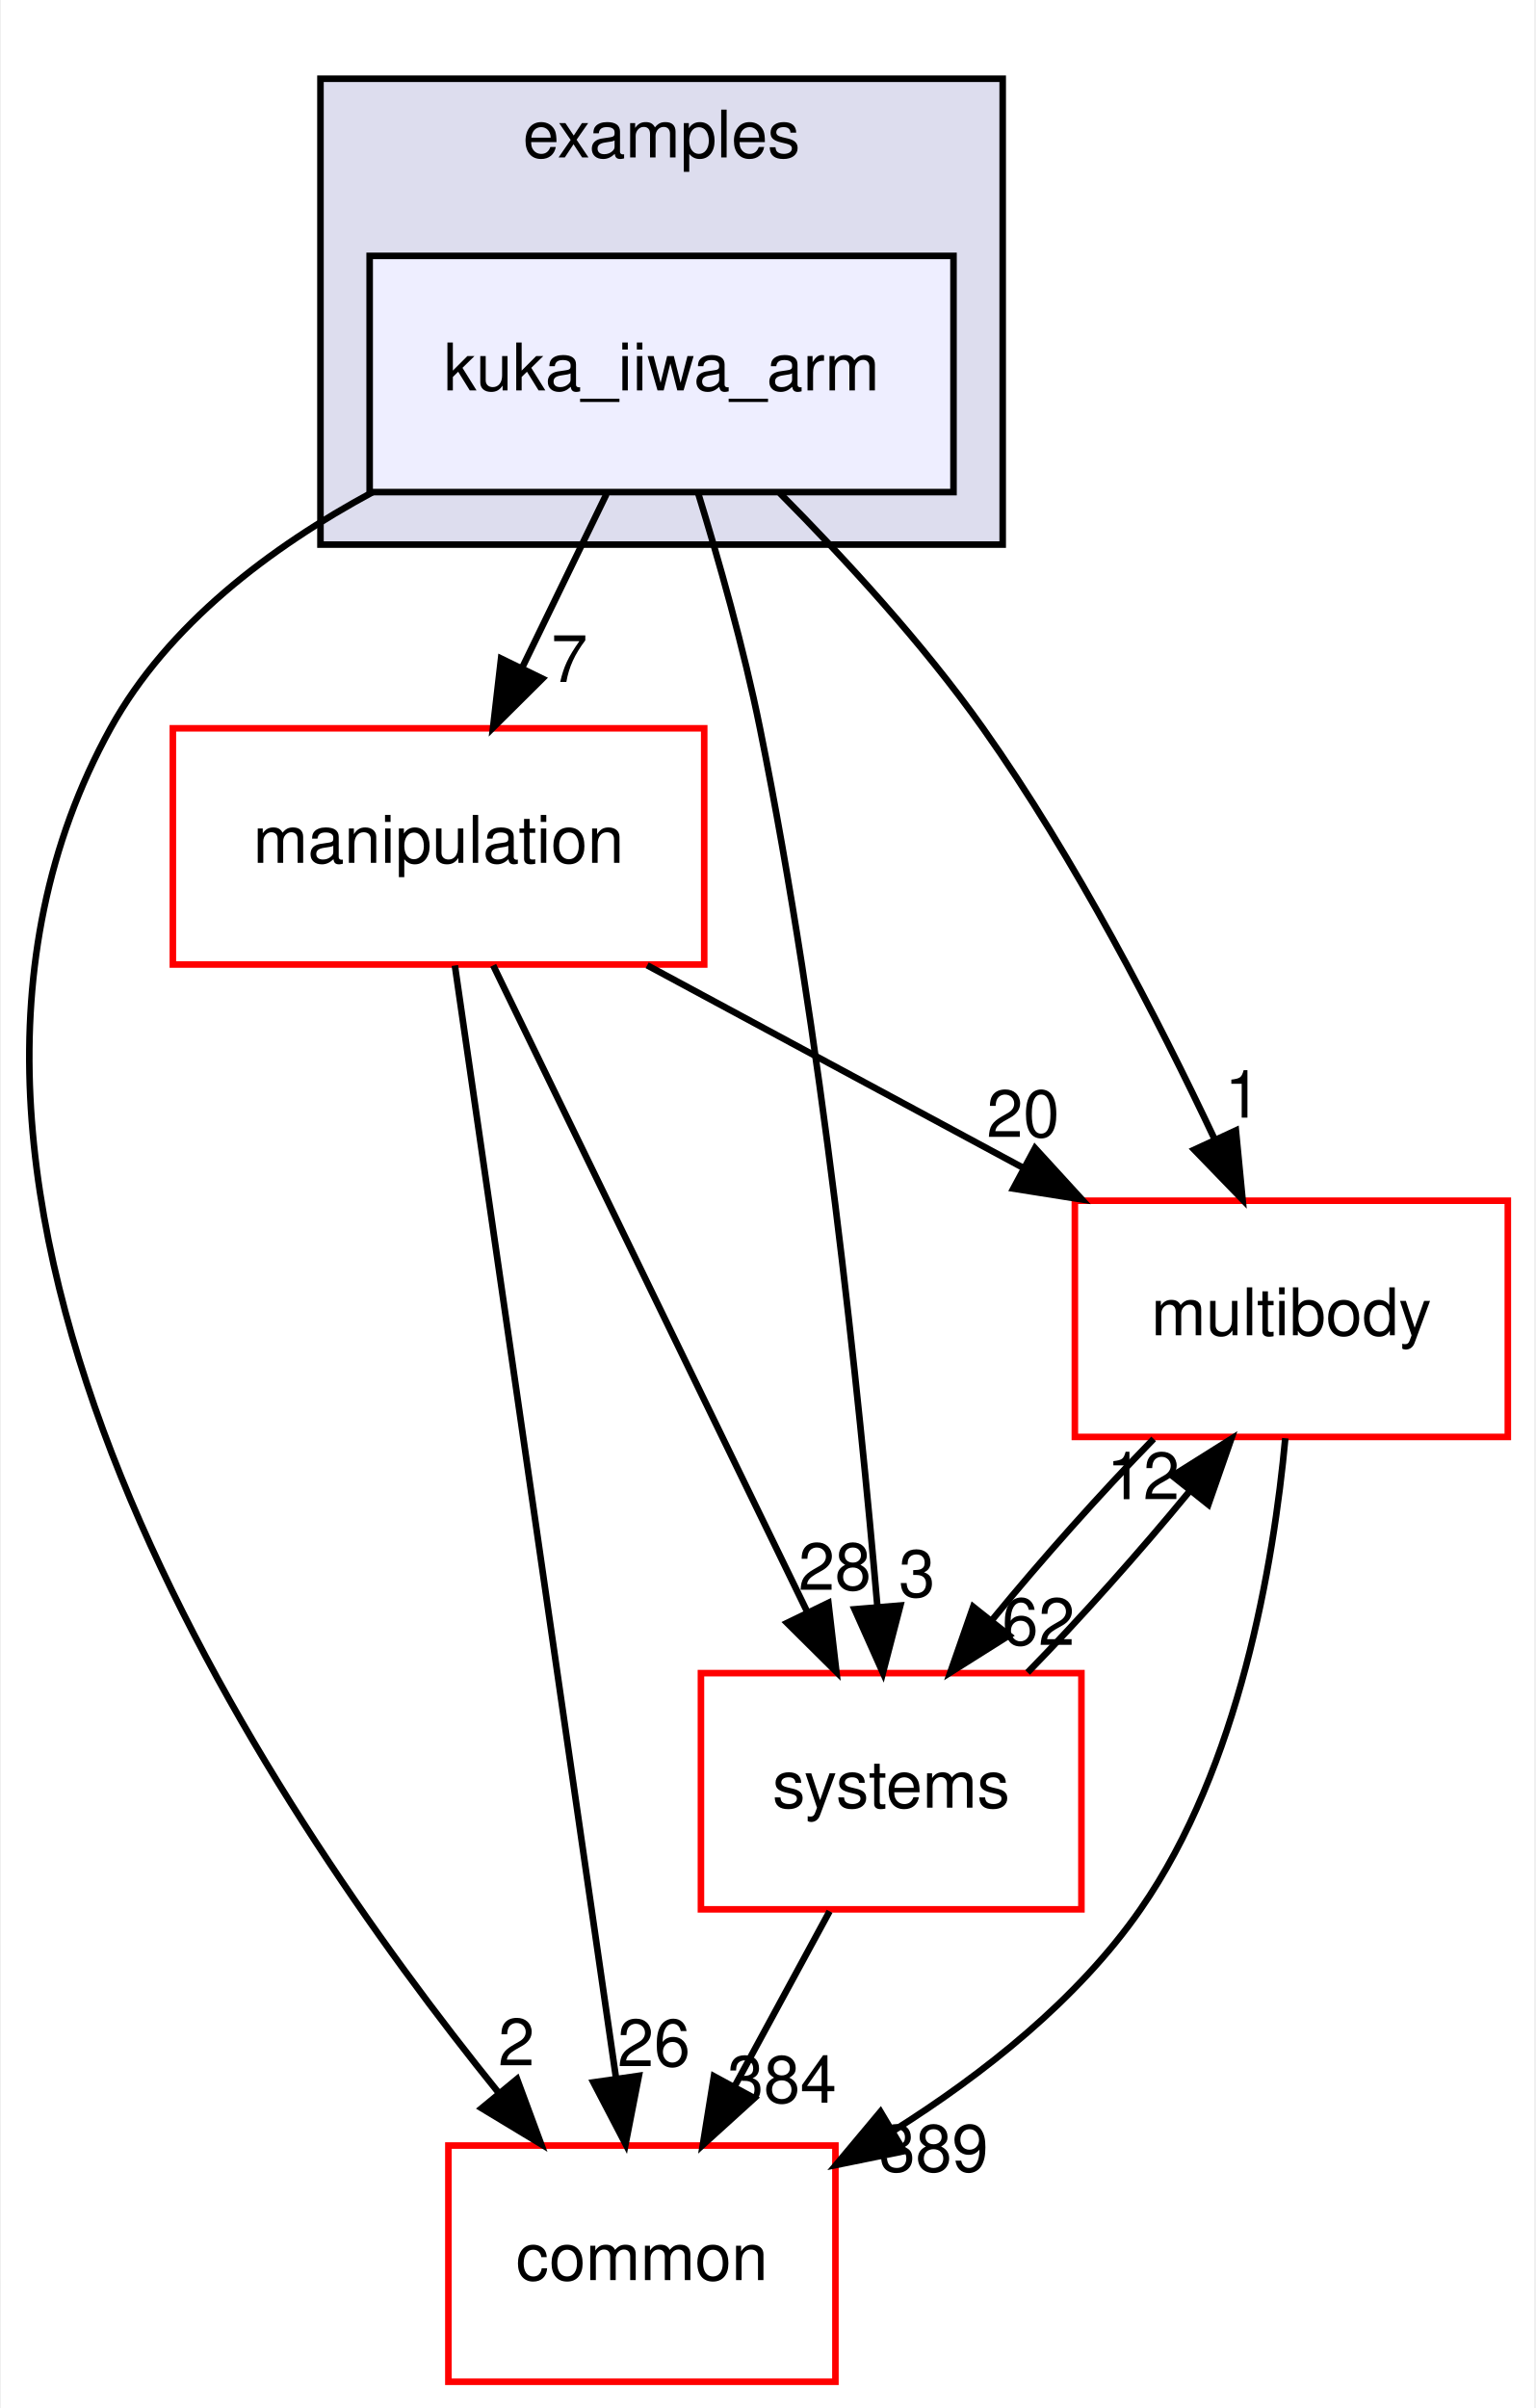
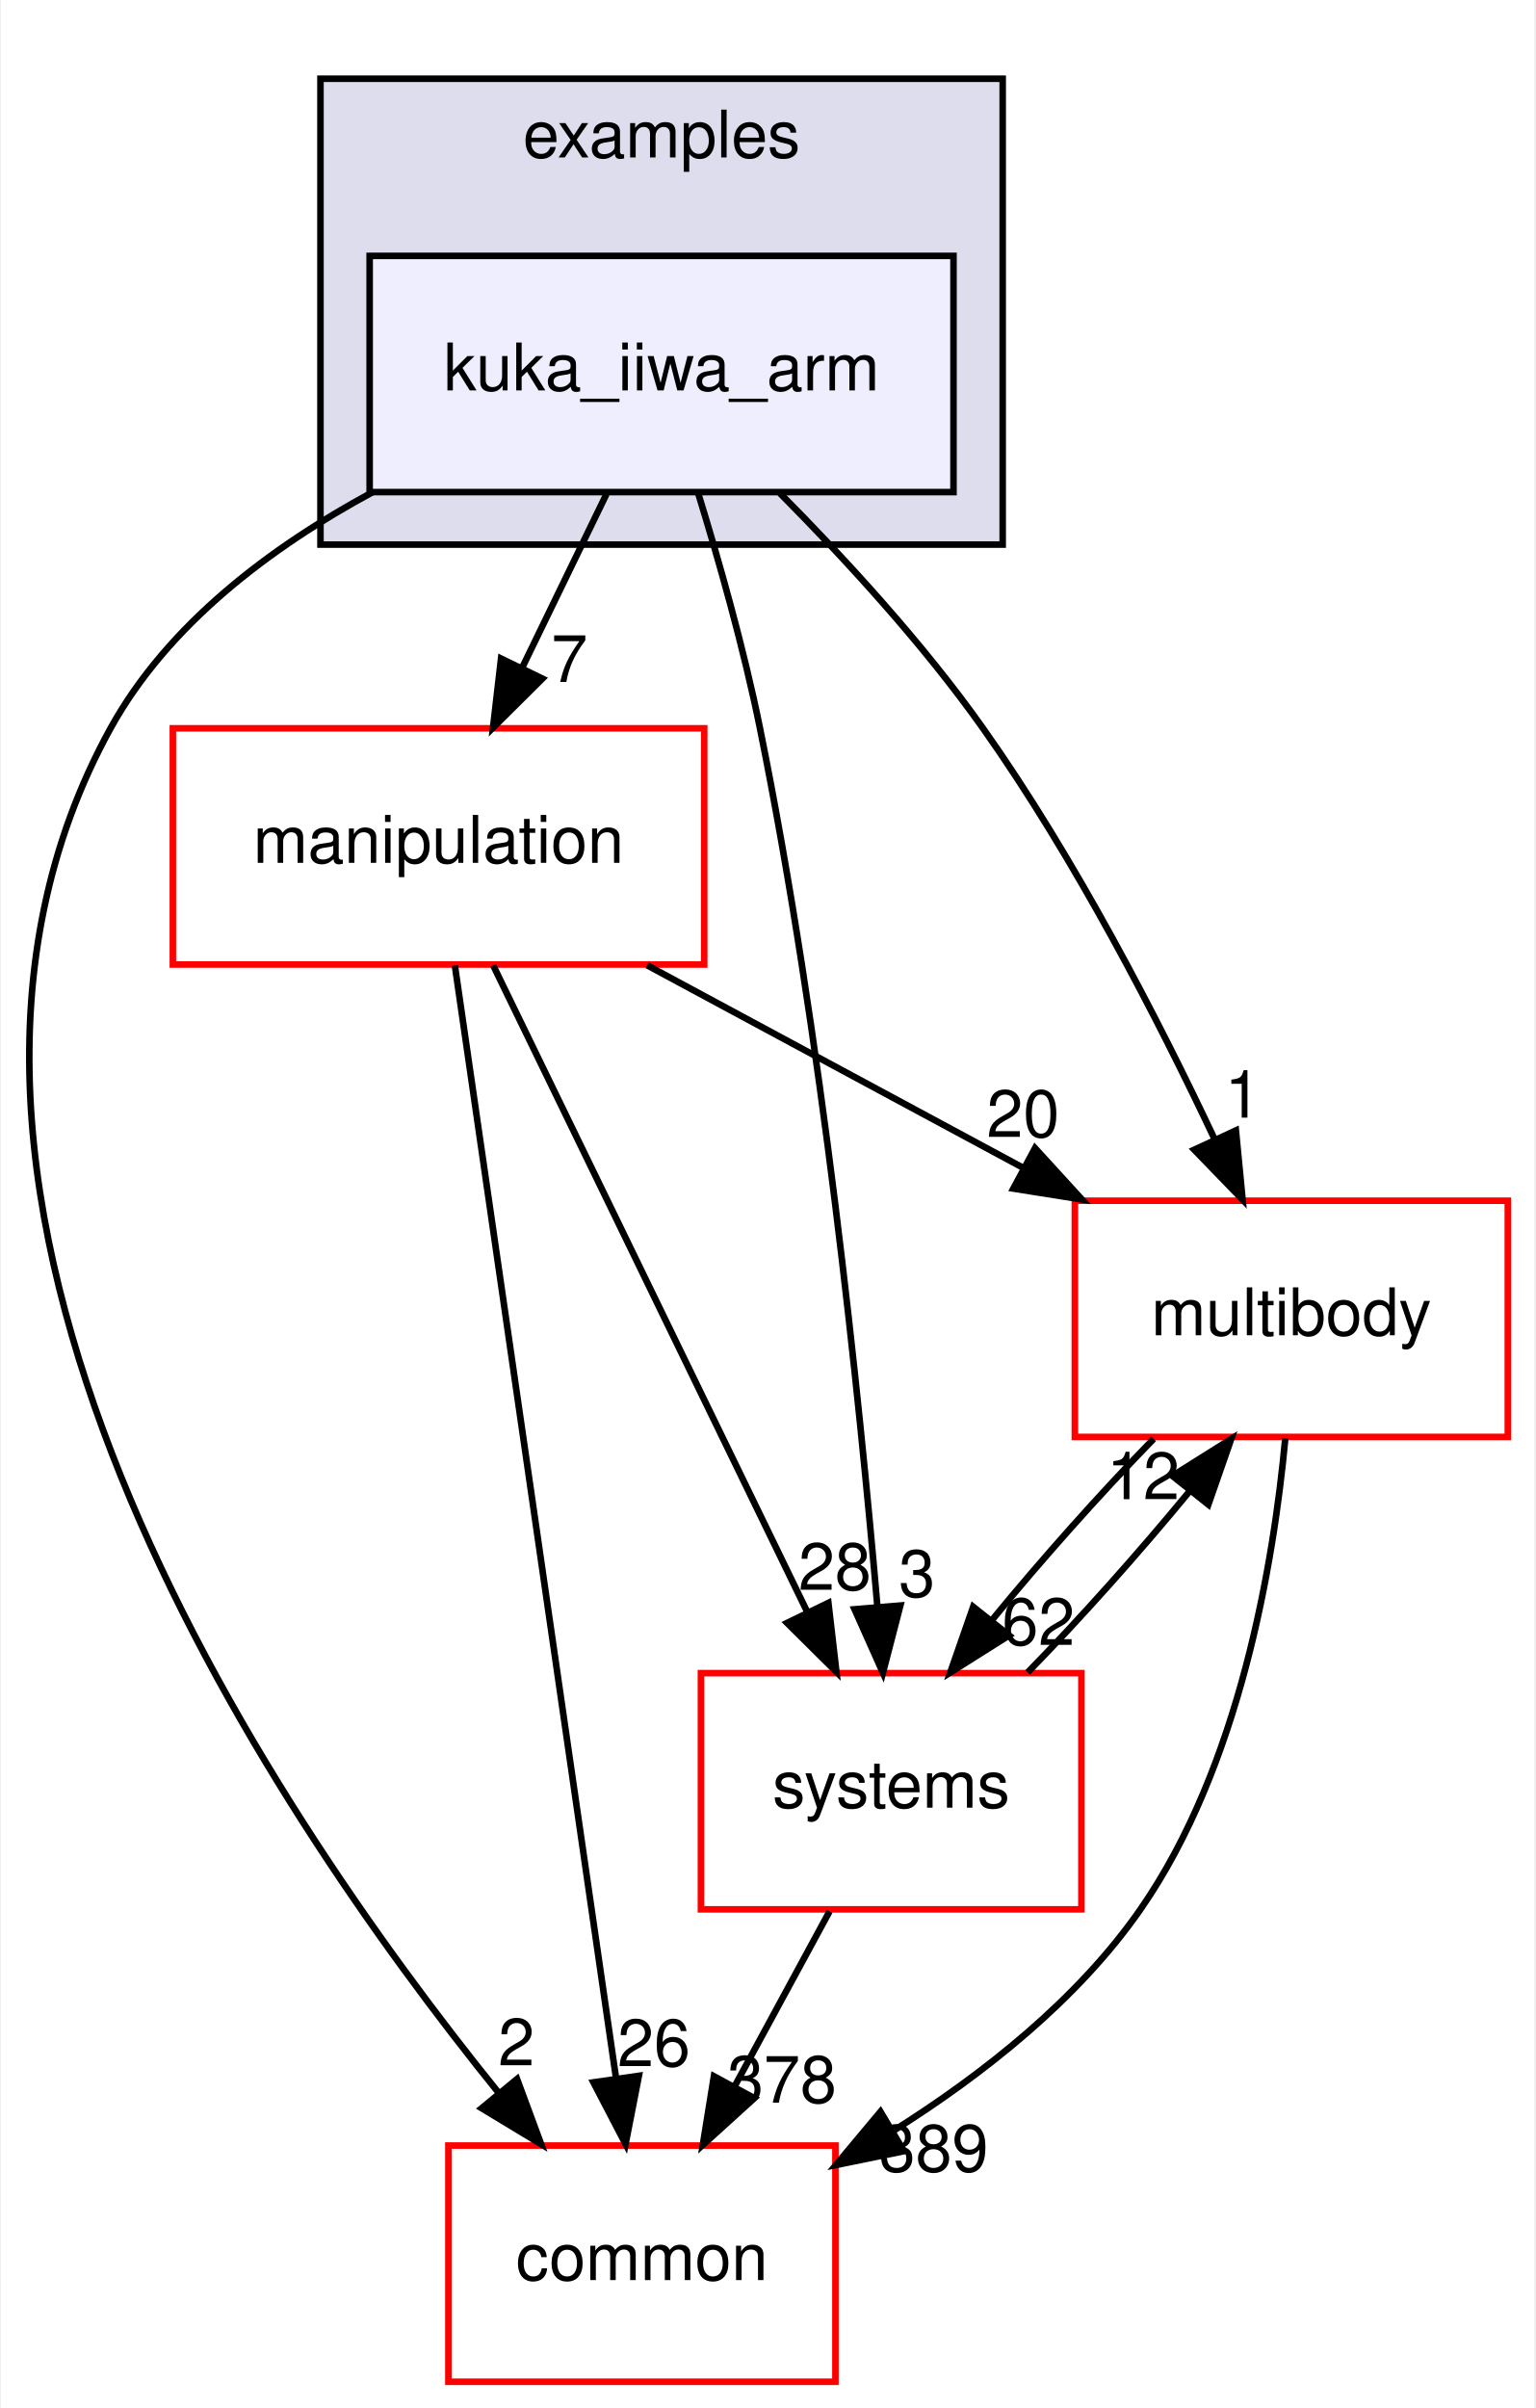
<svg xmlns="http://www.w3.org/2000/svg" xmlns:xlink="http://www.w3.org/1999/xlink" width="234pt" height="367pt" viewBox="0.00 0.00 233.70 367.00">
  <g id="graph0" class="graph" transform="scale(1 1) rotate(0) translate(4 363)">
    <polygon fill="white" stroke="transparent" points="-4,4 -4,-363 229.7,-363 229.7,4 -4,4" />
    <g id="clust1" class="cluster">
      <g id="a_clust1">
        <a xlink:href="dir_bf85a0c13984f214f436b2edc519c6dd.html" target="_top" xlink:title="examples">
          <polygon fill="#ddddee" stroke="black" points="44.7,-280 44.7,-351 148.7,-351 148.7,-280 44.7,-280" />
          <text text-anchor="middle" x="96.7" y="-339" font-family="Helvetica,sans-Serif" font-size="10.00">examples</text>
        </a>
      </g>
    </g>
    <g id="node1" class="node">
      <g id="a_node1">
        <a xlink:href="dir_d42ade6542543a8b520c5d5191846d08.html" target="_top" xlink:title="kuka_iiwa_arm">
          <polygon fill="#eeeeff" stroke="black" points="141.2,-324 52.2,-324 52.2,-288 141.2,-288 141.2,-324" />
          <text text-anchor="middle" x="96.7" y="-303.5" font-family="Helvetica,sans-Serif" font-size="10.00">kuka_iiwa_arm</text>
        </a>
      </g>
    </g>
    <g id="node2" class="node">
      <g id="a_node2">
        <a xlink:href="dir_39b8b3c6654246a9c12332c930bc7d3f.html" target="_top" xlink:title="multibody">
          <polygon fill="white" stroke="red" points="225.7,-180 159.7,-180 159.7,-144 225.7,-144 225.7,-180" />
          <text text-anchor="middle" x="192.7" y="-159.5" font-family="Helvetica,sans-Serif" font-size="10.00">multibody</text>
        </a>
      </g>
    </g>
    <g id="edge1" class="edge">
      <path fill="none" stroke="black" d="M114.72,-287.85C124.57,-277.93 136.58,-264.89 145.7,-252 159.74,-232.17 172.39,-207.64 181.02,-189.35" />
      <polygon fill="black" stroke="black" points="184.25,-190.71 185.27,-180.16 177.9,-187.77 184.25,-190.71" />
      <g id="a_edge1-headlabel">
        <a xlink:href="dir_000033_000063.html" target="_top" xlink:title="1">
          <text text-anchor="middle" x="185.32" y="-192.66" font-family="Helvetica,sans-Serif" font-size="10.00">1</text>
        </a>
      </g>
    </g>
    <g id="node3" class="node">
      <g id="a_node3">
        <a xlink:href="dir_758aa030403a70af025108ac41d12d0d.html" target="_top" xlink:title="manipulation">
          <polygon fill="white" stroke="red" points="103.2,-252 22.2,-252 22.2,-216 103.2,-216 103.2,-252" />
          <text text-anchor="middle" x="62.7" y="-231.5" font-family="Helvetica,sans-Serif" font-size="10.00">manipulation</text>
        </a>
      </g>
    </g>
    <g id="edge2" class="edge">
      <path fill="none" stroke="black" d="M88.3,-287.7C84.43,-279.73 79.75,-270.1 75.46,-261.26" />
      <polygon fill="black" stroke="black" points="78.53,-259.57 71.01,-252.1 72.23,-262.63 78.53,-259.57" />
      <g id="a_edge2-headlabel">
        <a xlink:href="dir_000033_000058.html" target="_top" xlink:title="7">
          <text text-anchor="middle" x="82.65" y="-259.06" font-family="Helvetica,sans-Serif" font-size="10.00">7</text>
        </a>
      </g>
    </g>
    <g id="node4" class="node">
      <g id="a_node4">
        <a xlink:href="dir_a36da230f0956f48b11c85f7d599788f.html" target="_top" xlink:title="common">
          <polygon fill="white" stroke="red" points="123.2,-36 64.2,-36 64.2,0 123.2,0 123.2,-36" />
          <text text-anchor="middle" x="93.7" y="-15.5" font-family="Helvetica,sans-Serif" font-size="10.00">common</text>
        </a>
      </g>
    </g>
    <g id="edge3" class="edge">
      <path fill="none" stroke="black" d="M52.63,-287.98C37.15,-279.62 21.45,-267.85 12.7,-252 -26.35,-181.19 36.28,-88.07 71.83,-44.08" />
      <polygon fill="black" stroke="black" points="74.67,-46.14 78.34,-36.21 69.27,-41.69 74.67,-46.14" />
      <g id="a_edge3-headlabel">
        <a xlink:href="dir_000033_000010.html" target="_top" xlink:title="2">
          <text text-anchor="middle" x="74.57" y="-48.22" font-family="Helvetica,sans-Serif" font-size="10.00">2</text>
        </a>
      </g>
    </g>
    <g id="node5" class="node">
      <g id="a_node5">
        <a xlink:href="dir_b7a0e33b407baa23d8a077e33033c988.html" target="_top" xlink:title="systems">
          <polygon fill="white" stroke="red" points="160.7,-108 102.7,-108 102.7,-72 160.7,-72 160.7,-108" />
          <text text-anchor="middle" x="131.7" y="-87.5" font-family="Helvetica,sans-Serif" font-size="10.00">systems</text>
        </a>
      </g>
    </g>
    <g id="edge4" class="edge">
      <path fill="none" stroke="black" d="M102.23,-287.98C105.41,-277.66 109.24,-264.18 111.7,-252 121.14,-205.37 126.83,-150.19 129.61,-118.03" />
      <polygon fill="black" stroke="black" points="133.1,-118.31 130.44,-108.06 126.12,-117.73 133.1,-118.31" />
      <g id="a_edge4-headlabel">
-         <a xlink:href="dir_000033_000095.html" target="_top" xlink:title="3">
+         <a xlink:href="dir_000033_000094.html" target="_top" xlink:title="3">
          <text text-anchor="middle" x="135.63" y="-119.63" font-family="Helvetica,sans-Serif" font-size="10.00">3</text>
        </a>
      </g>
    </g>
    <g id="edge5" class="edge">
      <path fill="none" stroke="black" d="M191.78,-143.8C190,-124.72 184.82,-93.75 169.7,-72 160.14,-58.24 145.77,-46.9 132.1,-38.29" />
      <polygon fill="black" stroke="black" points="133.65,-35.14 123.27,-33.03 130.07,-41.16 133.65,-35.14" />
      <g id="a_edge5-headlabel">
        <a xlink:href="dir_000063_000010.html" target="_top" xlink:title="389">
          <text text-anchor="middle" x="138.19" y="-32.04" font-family="Helvetica,sans-Serif" font-size="10.00">389</text>
        </a>
      </g>
    </g>
    <g id="edge6" class="edge">
      <path fill="none" stroke="black" d="M171.71,-143.7C163.61,-135.39 154.6,-125.28 147.11,-116.14" />
      <polygon fill="black" stroke="black" points="149.68,-113.75 140.71,-108.1 144.2,-118.11 149.68,-113.75" />
      <g id="a_edge6-headlabel">
-         <a xlink:href="dir_000063_000095.html" target="_top" xlink:title="62">
+         <a xlink:href="dir_000063_000094.html" target="_top" xlink:title="62">
          <text text-anchor="middle" x="154.14" y="-112.3" font-family="Helvetica,sans-Serif" font-size="10.00">62</text>
        </a>
      </g>
    </g>
    <g id="edge7" class="edge">
      <path fill="none" stroke="black" d="M94.5,-215.88C111.82,-206.55 133.42,-194.92 151.96,-184.94" />
      <polygon fill="black" stroke="black" points="153.63,-188.01 160.78,-180.19 150.32,-181.85 153.63,-188.01" />
      <g id="a_edge7-headlabel">
        <a xlink:href="dir_000058_000063.html" target="_top" xlink:title="20">
          <text text-anchor="middle" x="151.81" y="-189.72" font-family="Helvetica,sans-Serif" font-size="10.00">20</text>
        </a>
      </g>
    </g>
    <g id="edge8" class="edge">
      <path fill="none" stroke="black" d="M65.19,-215.85C70.55,-178.83 83.25,-91.18 89.74,-46.39" />
      <polygon fill="black" stroke="black" points="93.24,-46.63 91.21,-36.23 86.31,-45.63 93.24,-46.63" />
      <g id="a_edge8-headlabel">
        <a xlink:href="dir_000058_000010.html" target="_top" xlink:title="26">
          <text text-anchor="middle" x="95.53" y="-48.1" font-family="Helvetica,sans-Serif" font-size="10.00">26</text>
        </a>
      </g>
    </g>
    <g id="edge9" class="edge">
      <path fill="none" stroke="black" d="M71.03,-215.87C82.94,-191.35 104.96,-146.03 118.94,-117.26" />
      <polygon fill="black" stroke="black" points="122.13,-118.71 123.35,-108.19 115.83,-115.65 122.13,-118.71" />
      <g id="a_edge9-headlabel">
-         <a xlink:href="dir_000058_000095.html" target="_top" xlink:title="28">
+         <a xlink:href="dir_000058_000094.html" target="_top" xlink:title="28">
          <text text-anchor="middle" x="123.11" y="-120.69" font-family="Helvetica,sans-Serif" font-size="10.00">28</text>
        </a>
      </g>
    </g>
    <g id="edge10" class="edge">
      <path fill="none" stroke="black" d="M152.5,-108.1C160.58,-116.38 169.6,-126.49 177.12,-135.64" />
      <polygon fill="black" stroke="black" points="174.57,-138.06 183.54,-143.7 180.05,-133.69 174.57,-138.06" />
      <g id="a_edge10-headlabel">
-         <a xlink:href="dir_000095_000063.html" target="_top" xlink:title="12">
+         <a xlink:href="dir_000094_000063.html" target="_top" xlink:title="12">
          <text text-anchor="middle" x="170.11" y="-134.51" font-family="Helvetica,sans-Serif" font-size="10.00">12</text>
        </a>
      </g>
    </g>
    <g id="edge11" class="edge">
      <path fill="none" stroke="black" d="M122.31,-71.7C117.94,-63.64 112.65,-53.89 107.81,-44.98" />
      <polygon fill="black" stroke="black" points="110.84,-43.22 102.99,-36.1 104.68,-46.56 110.84,-43.22" />
      <g id="a_edge11-headlabel">
-         <a xlink:href="dir_000095_000010.html" target="_top" xlink:title="384">
-           <text text-anchor="middle" x="115.05" y="-42.53" font-family="Helvetica,sans-Serif" font-size="10.00">384</text>
+         <a xlink:href="dir_000094_000010.html" target="_top" xlink:title="378">
+           <text text-anchor="middle" x="115.05" y="-42.53" font-family="Helvetica,sans-Serif" font-size="10.00">378</text>
        </a>
      </g>
    </g>
  </g>
</svg>
